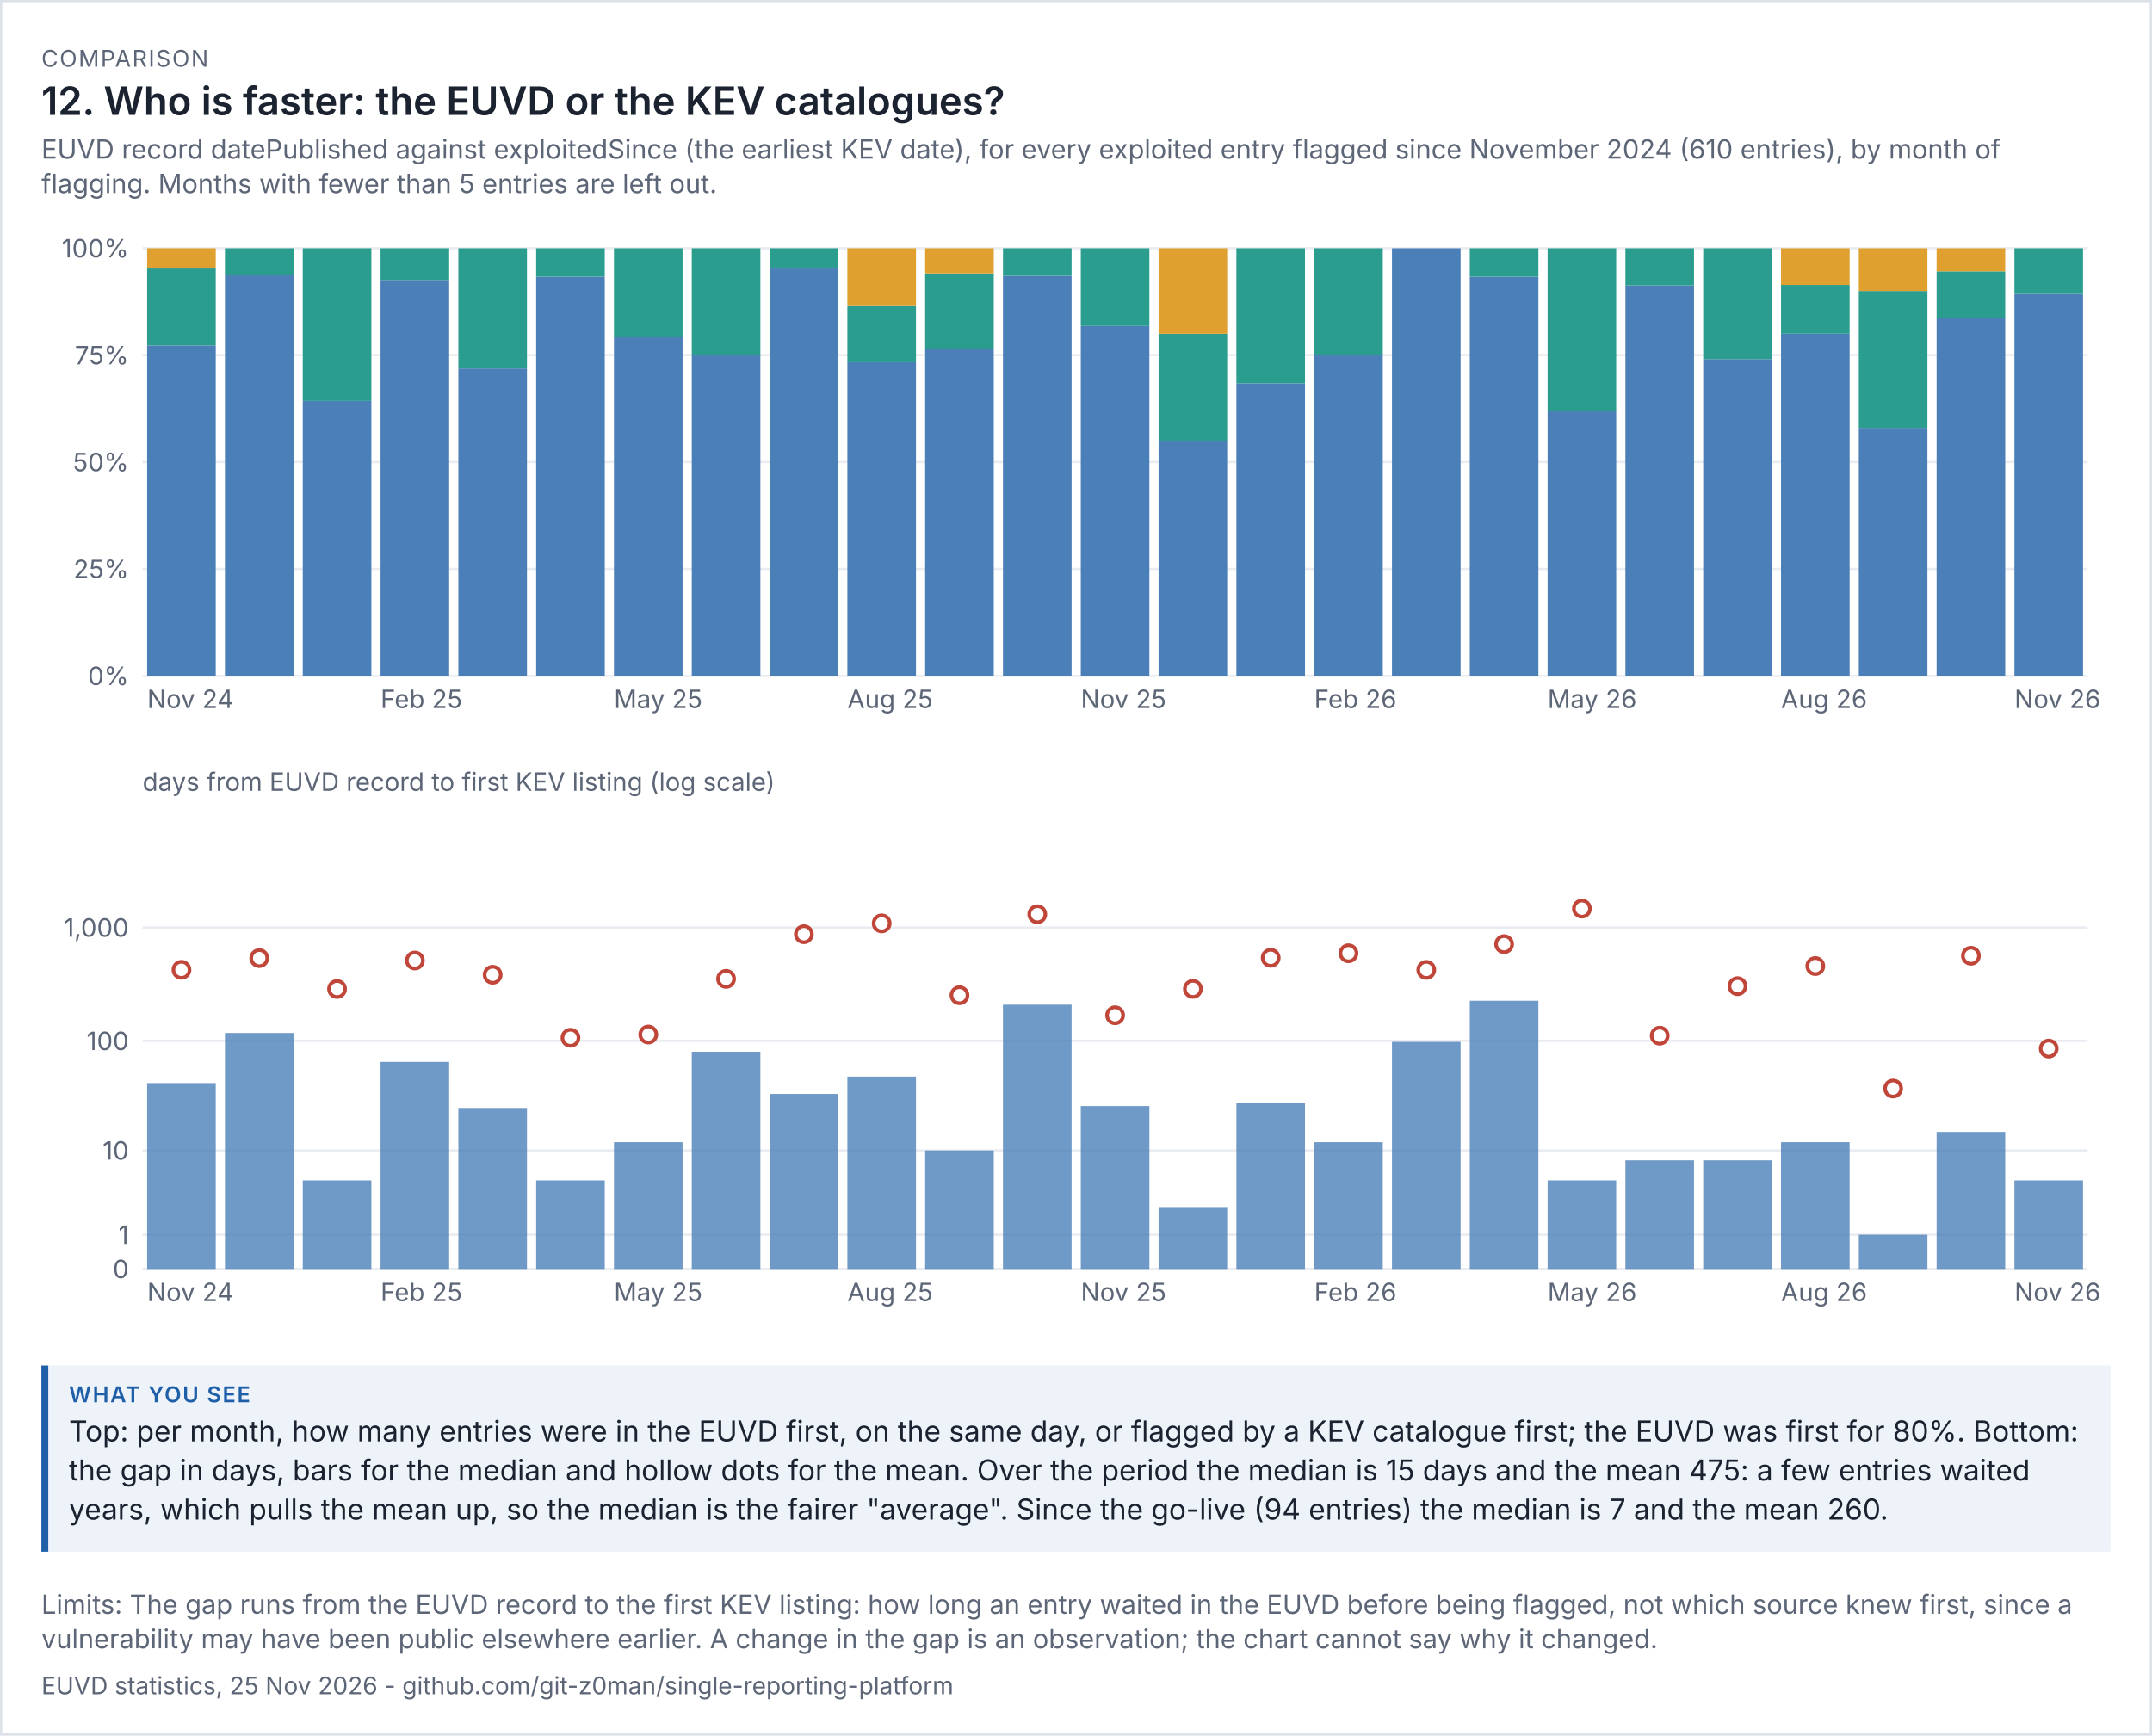
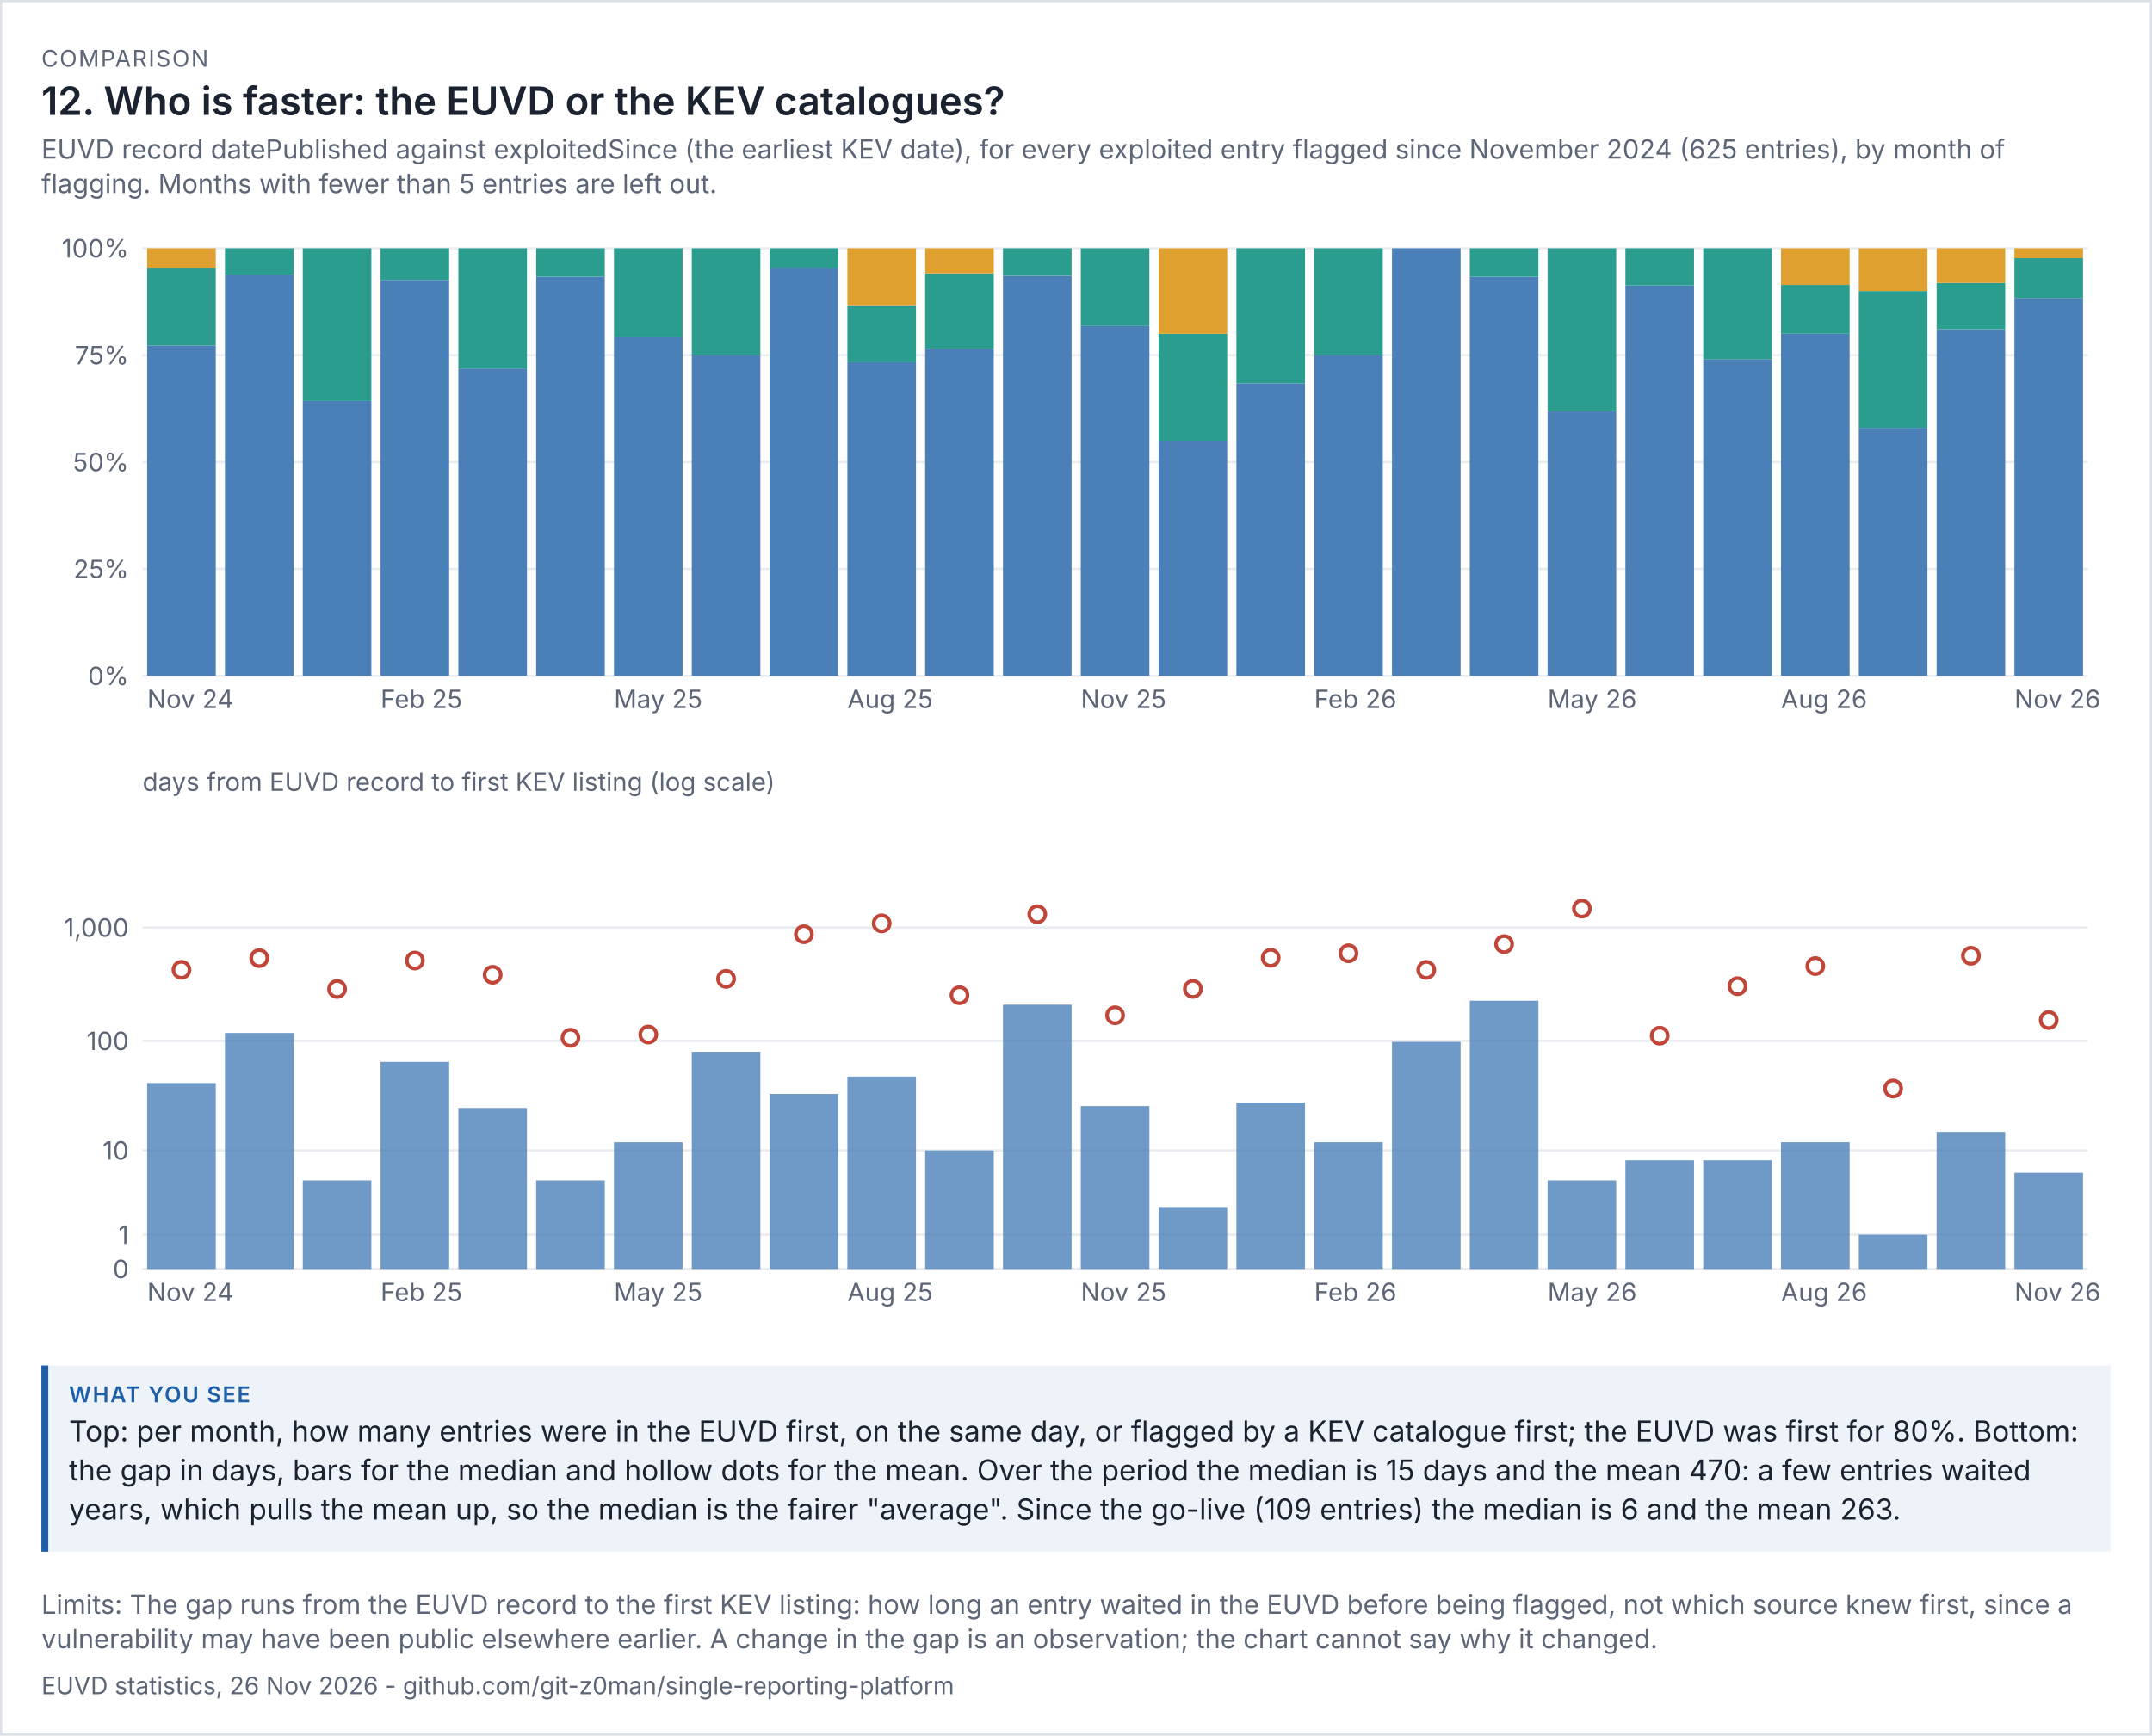
<svg xmlns="http://www.w3.org/2000/svg" viewBox="0 0 936 755" width="936" height="755" font-family="system-ui,-apple-system,'Segoe UI',sans-serif">
  <rect width="100%" height="100%" fill="#ffffff" />
  <rect x="0.5" y="0.5" width="935" height="754" fill="none" stroke="#dde1e8" />
  <text x="18" y="29" font-size="10" letter-spacing="0.6" fill="#5d6677">COMPARISON</text>
  <text x="18" y="50" font-size="17" fill="#1b2230" font-weight="600">12. Who is faster: the EUVD or the KEV catalogues?</text>
-   <text x="18" y="69" font-size="11.5" fill="#5d6677">EUVD record datePublished against exploitedSince (the earliest KEV date), for every exploited entry flagged since November 2024 (610 entries), by month of</text>
+   <text x="18" y="69" font-size="11.5" fill="#5d6677">EUVD record datePublished against exploitedSince (the earliest KEV date), for every exploited entry flagged since November 2024 (625 entries), by month of</text>
  <text x="18" y="84" font-size="11.5" fill="#5d6677">flagging. Months with fewer than 5 entries are left out.</text>
  <g transform="translate(18,94) scale(1)" font-size="11">
    <svg viewBox="0 0 900 230" role="img" width="900" height="230">
      <g>
        <line x1="44" x2="890" y1="200" y2="200" stroke="rgb(233, 236, 241)" />
        <text x="38" y="204" text-anchor="end" fill="rgb(93, 102, 119)">0%</text>
        <line x1="44" x2="890" y1="153.5" y2="153.5" stroke="rgb(233, 236, 241)" />
        <text x="38" y="157.5" text-anchor="end" fill="rgb(93, 102, 119)">25%</text>
        <line x1="44" x2="890" y1="107" y2="107" stroke="rgb(233, 236, 241)" />
        <text x="38" y="111" text-anchor="end" fill="rgb(93, 102, 119)">50%</text>
        <line x1="44" x2="890" y1="60.5" y2="60.5" stroke="rgb(233, 236, 241)" />
        <text x="38" y="64.5" text-anchor="end" fill="rgb(93, 102, 119)">75%</text>
        <line x1="44" x2="890" y1="14" y2="14" stroke="rgb(233, 236, 241)" />
        <text x="38" y="18" text-anchor="end" fill="rgb(93, 102, 119)">100%</text>
        <rect x="46" y="56.273" width="29.84" height="143.727" fill="rgb(75, 127, 184)" />
        <rect x="46" y="22.455" width="29.84" height="33.818" fill="rgb(42, 157, 143)" />
        <rect x="46" y="14" width="29.84" height="8.455" fill="rgb(224, 160, 48)" />
        <text x="46" y="214" fill="rgb(93, 102, 119)">Nov 24</text>
        <rect x="79.84" y="25.625" width="29.84" height="174.375" fill="rgb(75, 127, 184)" />
        <rect x="79.84" y="14" width="29.84" height="11.625" fill="rgb(42, 157, 143)" />
        <rect x="113.68" y="80.429" width="29.84" height="119.571" fill="rgb(75, 127, 184)" />
        <rect x="113.68" y="14" width="29.84" height="66.429" fill="rgb(42, 157, 143)" />
        <rect x="147.52" y="27.778" width="29.84" height="172.222" fill="rgb(75, 127, 184)" />
        <rect x="147.52" y="14" width="29.84" height="13.778" fill="rgb(42, 157, 143)" />
        <text x="147.52" y="214" fill="rgb(93, 102, 119)">Feb 25</text>
        <rect x="181.36" y="66.312" width="29.84" height="133.688" fill="rgb(75, 127, 184)" />
        <rect x="181.36" y="14" width="29.84" height="52.312" fill="rgb(42, 157, 143)" />
        <rect x="215.2" y="26.4" width="29.84" height="173.6" fill="rgb(75, 127, 184)" />
        <rect x="215.2" y="14" width="29.84" height="12.4" fill="rgb(42, 157, 143)" />
        <rect x="249.04" y="52.75" width="29.84" height="147.25" fill="rgb(75, 127, 184)" />
        <rect x="249.04" y="14" width="29.84" height="38.75" fill="rgb(42, 157, 143)" />
        <text x="249.04" y="214" fill="rgb(93, 102, 119)">May 25</text>
        <rect x="282.88" y="60.5" width="29.84" height="139.5" fill="rgb(75, 127, 184)" />
        <rect x="282.88" y="14" width="29.84" height="46.5" fill="rgb(42, 157, 143)" />
        <rect x="316.72" y="22.455" width="29.84" height="177.545" fill="rgb(75, 127, 184)" />
        <rect x="316.72" y="14" width="29.84" height="8.455" fill="rgb(42, 157, 143)" />
        <rect x="350.56" y="63.6" width="29.84" height="136.4" fill="rgb(75, 127, 184)" />
        <rect x="350.56" y="38.8" width="29.84" height="24.8" fill="rgb(42, 157, 143)" />
        <rect x="350.56" y="14" width="29.84" height="24.8" fill="rgb(224, 160, 48)" />
        <text x="350.56" y="214" fill="rgb(93, 102, 119)">Aug 25</text>
        <rect x="384.4" y="57.765" width="29.84" height="142.235" fill="rgb(75, 127, 184)" />
        <rect x="384.4" y="24.941" width="29.84" height="32.824" fill="rgb(42, 157, 143)" />
        <rect x="384.4" y="14" width="29.84" height="10.941" fill="rgb(224, 160, 48)" />
        <rect x="418.24" y="26" width="29.84" height="174" fill="rgb(75, 127, 184)" />
        <rect x="418.24" y="14" width="29.84" height="12" fill="rgb(42, 157, 143)" />
        <rect x="452.08" y="47.818" width="29.84" height="152.182" fill="rgb(75, 127, 184)" />
        <rect x="452.08" y="14" width="29.84" height="33.818" fill="rgb(42, 157, 143)" />
        <text x="452.08" y="214" fill="rgb(93, 102, 119)">Nov 25</text>
        <rect x="485.92" y="97.7" width="29.84" height="102.3" fill="rgb(75, 127, 184)" />
        <rect x="485.92" y="51.2" width="29.84" height="46.5" fill="rgb(42, 157, 143)" />
        <rect x="485.92" y="14" width="29.84" height="37.2" fill="rgb(224, 160, 48)" />
        <rect x="519.76" y="72.737" width="29.84" height="127.263" fill="rgb(75, 127, 184)" />
        <rect x="519.76" y="14" width="29.84" height="58.737" fill="rgb(42, 157, 143)" />
        <rect x="553.6" y="60.5" width="29.84" height="139.5" fill="rgb(75, 127, 184)" />
        <rect x="553.6" y="14" width="29.84" height="46.5" fill="rgb(42, 157, 143)" />
        <text x="553.6" y="214" fill="rgb(93, 102, 119)">Feb 26</text>
        <rect x="587.44" y="14" width="29.84" height="186" fill="rgb(75, 127, 184)" />
        <rect x="621.28" y="26.4" width="29.84" height="173.6" fill="rgb(75, 127, 184)" />
        <rect x="621.28" y="14" width="29.84" height="12.4" fill="rgb(42, 157, 143)" />
        <rect x="655.12" y="84.857" width="29.84" height="115.143" fill="rgb(75, 127, 184)" />
        <rect x="655.12" y="14" width="29.84" height="70.857" fill="rgb(42, 157, 143)" />
        <text x="655.12" y="214" fill="rgb(93, 102, 119)">May 26</text>
        <rect x="688.96" y="30.174" width="29.84" height="169.826" fill="rgb(75, 127, 184)" />
        <rect x="688.96" y="14" width="29.84" height="16.174" fill="rgb(42, 157, 143)" />
        <rect x="722.8" y="62.222" width="29.84" height="137.778" fill="rgb(75, 127, 184)" />
        <rect x="722.8" y="14" width="29.84" height="48.222" fill="rgb(42, 157, 143)" />
        <rect x="756.64" y="51.2" width="29.84" height="148.8" fill="rgb(75, 127, 184)" />
        <rect x="756.64" y="29.943" width="29.84" height="21.257" fill="rgb(42, 157, 143)" />
        <rect x="756.64" y="14" width="29.84" height="15.943" fill="rgb(224, 160, 48)" />
        <text x="756.64" y="214" fill="rgb(93, 102, 119)">Aug 26</text>
        <rect x="790.48" y="92.12" width="29.84" height="107.88" fill="rgb(75, 127, 184)" />
        <rect x="790.48" y="32.6" width="29.84" height="59.52" fill="rgb(42, 157, 143)" />
        <rect x="790.48" y="14" width="29.84" height="18.6" fill="rgb(224, 160, 48)" />
-         <rect x="824.32" y="44.162" width="29.84" height="155.838" fill="rgb(75, 127, 184)" />
-         <rect x="824.32" y="24.054" width="29.84" height="20.108" fill="rgb(42, 157, 143)" />
-         <rect x="824.32" y="14" width="29.84" height="10.054" fill="rgb(224, 160, 48)" />
-         <rect x="858.16" y="33.929" width="29.84" height="166.071" fill="rgb(75, 127, 184)" />
-         <rect x="858.16" y="14" width="29.84" height="19.929" fill="rgb(42, 157, 143)" />
+         <rect x="824.32" y="49.189" width="29.84" height="150.811" fill="rgb(75, 127, 184)" />
+         <rect x="824.32" y="29.081" width="29.84" height="20.108" fill="rgb(42, 157, 143)" />
+         <rect x="824.32" y="14" width="29.84" height="15.081" fill="rgb(224, 160, 48)" />
+         <rect x="858.16" y="35.628" width="29.84" height="164.372" fill="rgb(75, 127, 184)" />
+         <rect x="858.16" y="18.326" width="29.84" height="17.302" fill="rgb(42, 157, 143)" />
+         <rect x="858.16" y="14" width="29.84" height="4.326" fill="rgb(224, 160, 48)" />
        <text x="858.16" y="214" fill="rgb(93, 102, 119)">Nov 26</text>
      </g>
    </svg>
  </g>
  <g transform="translate(18,332) scale(1)" font-size="11">
    <svg viewBox="0 0 900 250" role="img" width="900" height="250">
      <g>
        <line x1="44" x2="890" y1="220" y2="220" stroke="rgb(233, 236, 241)" />
        <text x="38" y="224" text-anchor="end" fill="rgb(93, 102, 119)">0</text>
        <line x1="44" x2="890" y1="205.099" y2="205.099" stroke="rgb(233, 236, 241)" />
        <text x="38" y="209.099" text-anchor="end" fill="rgb(93, 102, 119)">1</text>
        <line x1="44" x2="890" y1="168.451" y2="168.451" stroke="rgb(233, 236, 241)" />
        <text x="38" y="172.451" text-anchor="end" fill="rgb(93, 102, 119)">10</text>
        <line x1="44" x2="890" y1="120.786" y2="120.786" stroke="rgb(233, 236, 241)" />
        <text x="38" y="124.786" text-anchor="end" fill="rgb(93, 102, 119)">100</text>
        <line x1="44" x2="890" y1="71.479" y2="71.479" stroke="rgb(233, 236, 241)" />
        <text x="38" y="75.479" text-anchor="end" fill="rgb(93, 102, 119)">1,000</text>
        <text x="44" y="12" fill="rgb(93, 102, 119)">days from EUVD record to first KEV listing (log scale)</text>
        <rect x="46" y="139.143" width="29.84" height="80.857" fill="rgb(75, 127, 184)" opacity="0.8" />
        <circle cx="60.92" cy="89.88" r="3.5" fill="rgb(255, 255, 255)" stroke="rgb(192, 70, 58)" stroke-width="1.6" />
        <text x="46" y="234" fill="rgb(93, 102, 119)">Nov 24</text>
        <rect x="79.84" y="117.351" width="29.84" height="102.649" fill="rgb(75, 127, 184)" opacity="0.8" />
        <circle cx="94.76" cy="84.782" r="3.5" fill="rgb(255, 255, 255)" stroke="rgb(192, 70, 58)" stroke-width="1.6" />
        <rect x="113.68" y="181.482" width="29.84" height="38.518" fill="rgb(75, 127, 184)" opacity="0.8" />
        <circle cx="128.6" cy="98.215" r="3.5" fill="rgb(255, 255, 255)" stroke="rgb(192, 70, 58)" stroke-width="1.6" />
        <rect x="147.52" y="129.933" width="29.84" height="90.067" fill="rgb(75, 127, 184)" opacity="0.8" />
        <circle cx="162.44" cy="85.824" r="3.5" fill="rgb(255, 255, 255)" stroke="rgb(192, 70, 58)" stroke-width="1.6" />
        <text x="147.52" y="234" fill="rgb(93, 102, 119)">Feb 25</text>
        <rect x="181.36" y="149.959" width="29.84" height="70.041" fill="rgb(75, 127, 184)" opacity="0.8" />
        <circle cx="196.28" cy="92.031" r="3.5" fill="rgb(255, 255, 255)" stroke="rgb(192, 70, 58)" stroke-width="1.6" />
        <rect x="215.2" y="181.482" width="29.84" height="38.518" fill="rgb(75, 127, 184)" opacity="0.8" />
        <circle cx="230.12" cy="119.425" r="3.5" fill="rgb(255, 255, 255)" stroke="rgb(192, 70, 58)" stroke-width="1.6" />
        <rect x="249.04" y="164.86" width="29.84" height="55.14" fill="rgb(75, 127, 184)" opacity="0.8" />
        <circle cx="263.96" cy="118.033" r="3.5" fill="rgb(255, 255, 255)" stroke="rgb(192, 70, 58)" stroke-width="1.6" />
        <text x="249.04" y="234" fill="rgb(93, 102, 119)">May 25</text>
        <rect x="282.88" y="125.53" width="29.84" height="94.47" fill="rgb(75, 127, 184)" opacity="0.8" />
        <circle cx="297.8" cy="93.806" r="3.5" fill="rgb(255, 255, 255)" stroke="rgb(192, 70, 58)" stroke-width="1.6" />
        <rect x="316.72" y="143.878" width="29.84" height="76.122" fill="rgb(75, 127, 184)" opacity="0.8" />
        <circle cx="331.64" cy="74.393" r="3.5" fill="rgb(255, 255, 255)" stroke="rgb(192, 70, 58)" stroke-width="1.6" />
        <rect x="350.56" y="136.335" width="29.84" height="83.665" fill="rgb(75, 127, 184)" opacity="0.8" />
        <circle cx="365.48" cy="69.663" r="3.5" fill="rgb(255, 255, 255)" stroke="rgb(192, 70, 58)" stroke-width="1.6" />
        <text x="350.56" y="234" fill="rgb(93, 102, 119)">Aug 25</text>
        <rect x="384.4" y="168.451" width="29.84" height="51.549" fill="rgb(75, 127, 184)" opacity="0.8" />
        <circle cx="399.32" cy="100.927" r="3.5" fill="rgb(255, 255, 255)" stroke="rgb(192, 70, 58)" stroke-width="1.6" />
        <rect x="418.24" y="105.05" width="29.84" height="114.95" fill="rgb(75, 127, 184)" opacity="0.8" />
        <circle cx="433.16" cy="65.703" r="3.5" fill="rgb(255, 255, 255)" stroke="rgb(192, 70, 58)" stroke-width="1.6" />
        <rect x="452.08" y="149.147" width="29.84" height="70.853" fill="rgb(75, 127, 184)" opacity="0.8" />
        <circle cx="467" cy="109.656" r="3.5" fill="rgb(255, 255, 255)" stroke="rgb(192, 70, 58)" stroke-width="1.6" />
        <text x="452.08" y="234" fill="rgb(93, 102, 119)">Nov 25</text>
        <rect x="485.92" y="193.069" width="29.84" height="26.931" fill="rgb(75, 127, 184)" opacity="0.8" />
        <circle cx="500.84" cy="98.171" r="3.5" fill="rgb(255, 255, 255)" stroke="rgb(192, 70, 58)" stroke-width="1.6" />
        <rect x="519.76" y="147.611" width="29.84" height="72.389" fill="rgb(75, 127, 184)" opacity="0.8" />
        <circle cx="534.68" cy="84.647" r="3.5" fill="rgb(255, 255, 255)" stroke="rgb(192, 70, 58)" stroke-width="1.6" />
        <rect x="553.6" y="164.86" width="29.84" height="55.14" fill="rgb(75, 127, 184)" opacity="0.8" />
        <circle cx="568.52" cy="82.679" r="3.5" fill="rgb(255, 255, 255)" stroke="rgb(192, 70, 58)" stroke-width="1.6" />
        <text x="553.6" y="234" fill="rgb(93, 102, 119)">Feb 26</text>
        <rect x="587.44" y="121.216" width="29.84" height="98.784" fill="rgb(75, 127, 184)" opacity="0.8" />
        <circle cx="602.36" cy="89.91" r="3.5" fill="rgb(255, 255, 255)" stroke="rgb(192, 70, 58)" stroke-width="1.6" />
        <rect x="621.28" y="103.329" width="29.84" height="116.671" fill="rgb(75, 127, 184)" opacity="0.8" />
        <circle cx="636.2" cy="78.709" r="3.5" fill="rgb(255, 255, 255)" stroke="rgb(192, 70, 58)" stroke-width="1.6" />
        <rect x="655.12" y="181.482" width="29.84" height="38.518" fill="rgb(75, 127, 184)" opacity="0.8" />
        <circle cx="670.04" cy="63.257" r="3.5" fill="rgb(255, 255, 255)" stroke="rgb(192, 70, 58)" stroke-width="1.6" />
        <text x="655.12" y="234" fill="rgb(93, 102, 119)">May 26</text>
        <rect x="688.96" y="172.765" width="29.84" height="47.235" fill="rgb(75, 127, 184)" opacity="0.8" />
        <circle cx="703.88" cy="118.525" r="3.5" fill="rgb(255, 255, 255)" stroke="rgb(192, 70, 58)" stroke-width="1.6" />
        <rect x="722.8" y="172.765" width="29.84" height="47.235" fill="rgb(75, 127, 184)" opacity="0.8" />
        <circle cx="737.72" cy="96.992" r="3.5" fill="rgb(255, 255, 255)" stroke="rgb(192, 70, 58)" stroke-width="1.6" />
        <rect x="756.64" y="164.86" width="29.84" height="55.14" fill="rgb(75, 127, 184)" opacity="0.8" />
        <circle cx="771.56" cy="88.245" r="3.5" fill="rgb(255, 255, 255)" stroke="rgb(192, 70, 58)" stroke-width="1.6" />
        <text x="756.64" y="234" fill="rgb(93, 102, 119)">Aug 26</text>
        <rect x="790.48" y="205.099" width="29.84" height="14.901" fill="rgb(75, 127, 184)" opacity="0.8" />
        <circle cx="805.4" cy="141.52" r="3.5" fill="rgb(255, 255, 255)" stroke="rgb(192, 70, 58)" stroke-width="1.6" />
        <rect x="824.32" y="160.396" width="29.84" height="59.604" fill="rgb(75, 127, 184)" opacity="0.8" />
        <circle cx="839.24" cy="83.751" r="3.5" fill="rgb(255, 255, 255)" stroke="rgb(192, 70, 58)" stroke-width="1.6" />
-         <rect x="858.16" y="181.482" width="29.84" height="38.518" fill="rgb(75, 127, 184)" opacity="0.8" />
-         <circle cx="873.08" cy="124.143" r="3.5" fill="rgb(255, 255, 255)" stroke="rgb(192, 70, 58)" stroke-width="1.6" />
+         <rect x="858.16" y="178.168" width="29.84" height="41.832" fill="rgb(75, 127, 184)" opacity="0.8" />
+         <circle cx="873.08" cy="111.718" r="3.5" fill="rgb(255, 255, 255)" stroke="rgb(192, 70, 58)" stroke-width="1.6" />
        <text x="858.16" y="234" fill="rgb(93, 102, 119)">Nov 26</text>
      </g>
    </svg>
  </g>
  <rect x="18" y="594" width="900" height="81" fill="#eef3fa" />
  <rect x="18" y="594" width="3" height="81" fill="#1f5fa8" />
  <text x="30" y="610" font-size="9.5" letter-spacing="0.6" font-weight="600" fill="#1f5fa8">WHAT YOU SEE</text>
  <text x="30" y="627" font-size="12.5" fill="#1b2230">Top: per month, how many entries were in the EUVD first, on the same day, or flagged by a KEV catalogue first; the EUVD was first for 80%. Bottom:</text>
-   <text x="30" y="644" font-size="12.5" fill="#1b2230">the gap in days, bars for the median and hollow dots for the mean. Over the period the median is 15 days and the mean 475: a few entries waited</text>
-   <text x="30" y="661" font-size="12.5" fill="#1b2230">years, which pulls the mean up, so the median is the fairer "average". Since the go-live (94 entries) the median is 7 and the mean 260.</text>
+   <text x="30" y="644" font-size="12.5" fill="#1b2230">the gap in days, bars for the median and hollow dots for the mean. Over the period the median is 15 days and the mean 470: a few entries waited</text>
+   <text x="30" y="661" font-size="12.5" fill="#1b2230">years, which pulls the mean up, so the median is the fairer "average". Since the go-live (109 entries) the median is 6 and the mean 263.</text>
  <text x="18" y="702" font-size="11.5" fill="#5d6677">Limits: The gap runs from the EUVD record to the first KEV listing: how long an entry waited in the EUVD before being flagged, not which source knew first, since a</text>
  <text x="18" y="717" font-size="11.5" fill="#5d6677">vulnerability may have been public elsewhere earlier. A change in the gap is an observation; the chart cannot say why it changed.</text>
-   <text x="18" y="737" font-size="10.5" fill="#5d6677">EUVD statistics, 25 Nov 2026 - github.com/git-z0man/single-reporting-platform</text>
+   <text x="18" y="737" font-size="10.5" fill="#5d6677">EUVD statistics, 26 Nov 2026 - github.com/git-z0man/single-reporting-platform</text>
</svg>
